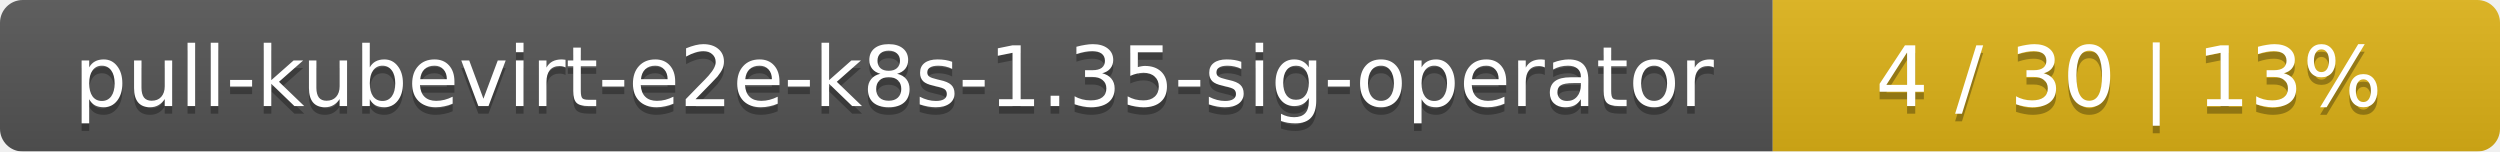
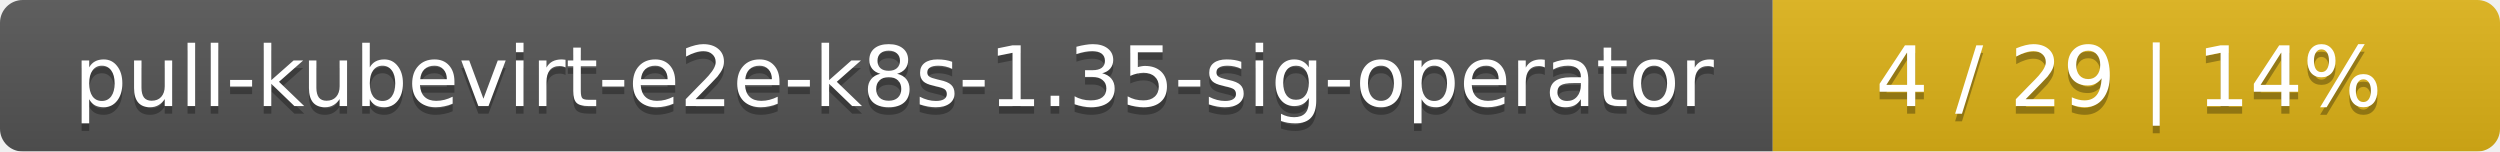
<svg xmlns="http://www.w3.org/2000/svg" width="330" height="20">
  <linearGradient id="smooth" x2="0" y2="100%">
    <stop offset="0" stop-color="#bbb" stop-opacity=".1" />
    <stop offset="1" stop-opacity=".1" />
  </linearGradient>
  <mask id="round">
    <rect width="330" height="20" rx="3" fill="#fff" />
  </mask>
  <g mask="url(#round)">
    <rect width="234" height="20" fill="#555" />
    <rect x="234" width="96" height="20" fill="#dfb317" />
    <rect width="330" height="20" fill="url(#smooth)" />
  </g>
  <g fill="#fff" text-anchor="middle" font-family="DejaVu Sans,Verdana,Geneva,sans-serif" font-size="11">
    <text x="118" y="15" fill="#010101" fill-opacity=".3">pull-kubevirt-e2e-k8s-1.35-sig-operator</text>
    <text x="118" y="14">pull-kubevirt-e2e-k8s-1.35-sig-operator</text>
-     <text x="281" y="15" fill="#010101" fill-opacity=".3">4 / 30    |    13%</text>
-     <text x="281" y="14">4 / 30    |    13%</text>
+     <text x="281" y="15" fill="#010101" fill-opacity=".3">4 / 29    |    14%</text>
+     <text x="281" y="14">4 / 29    |    14%</text>
  </g>
</svg>
